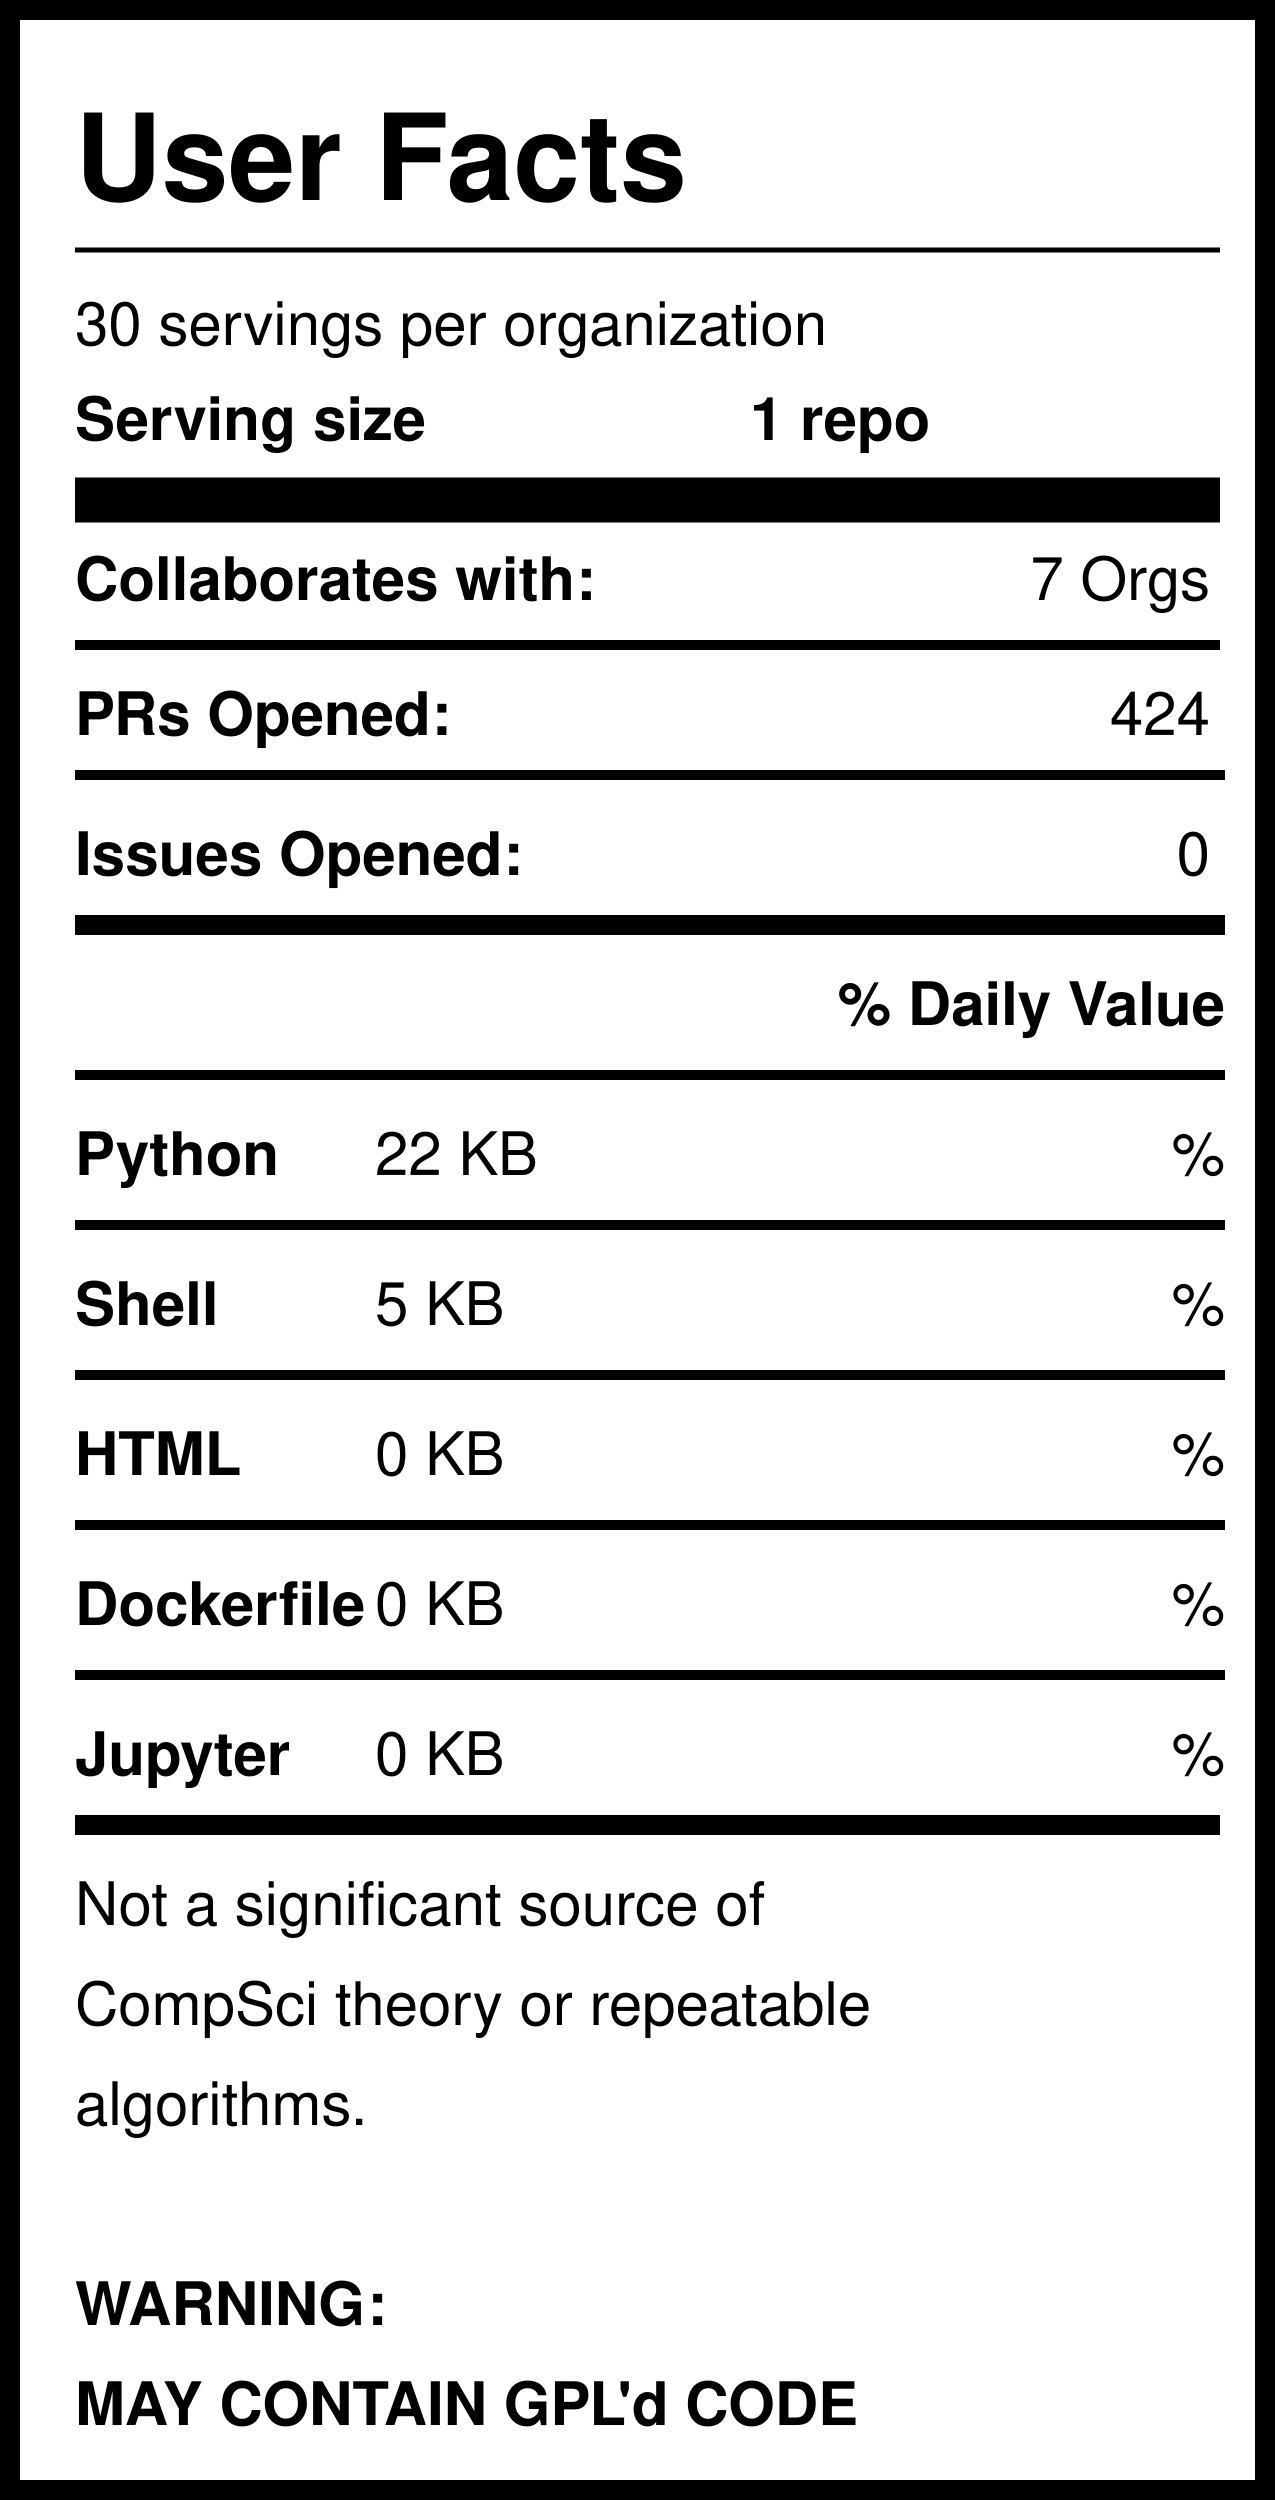
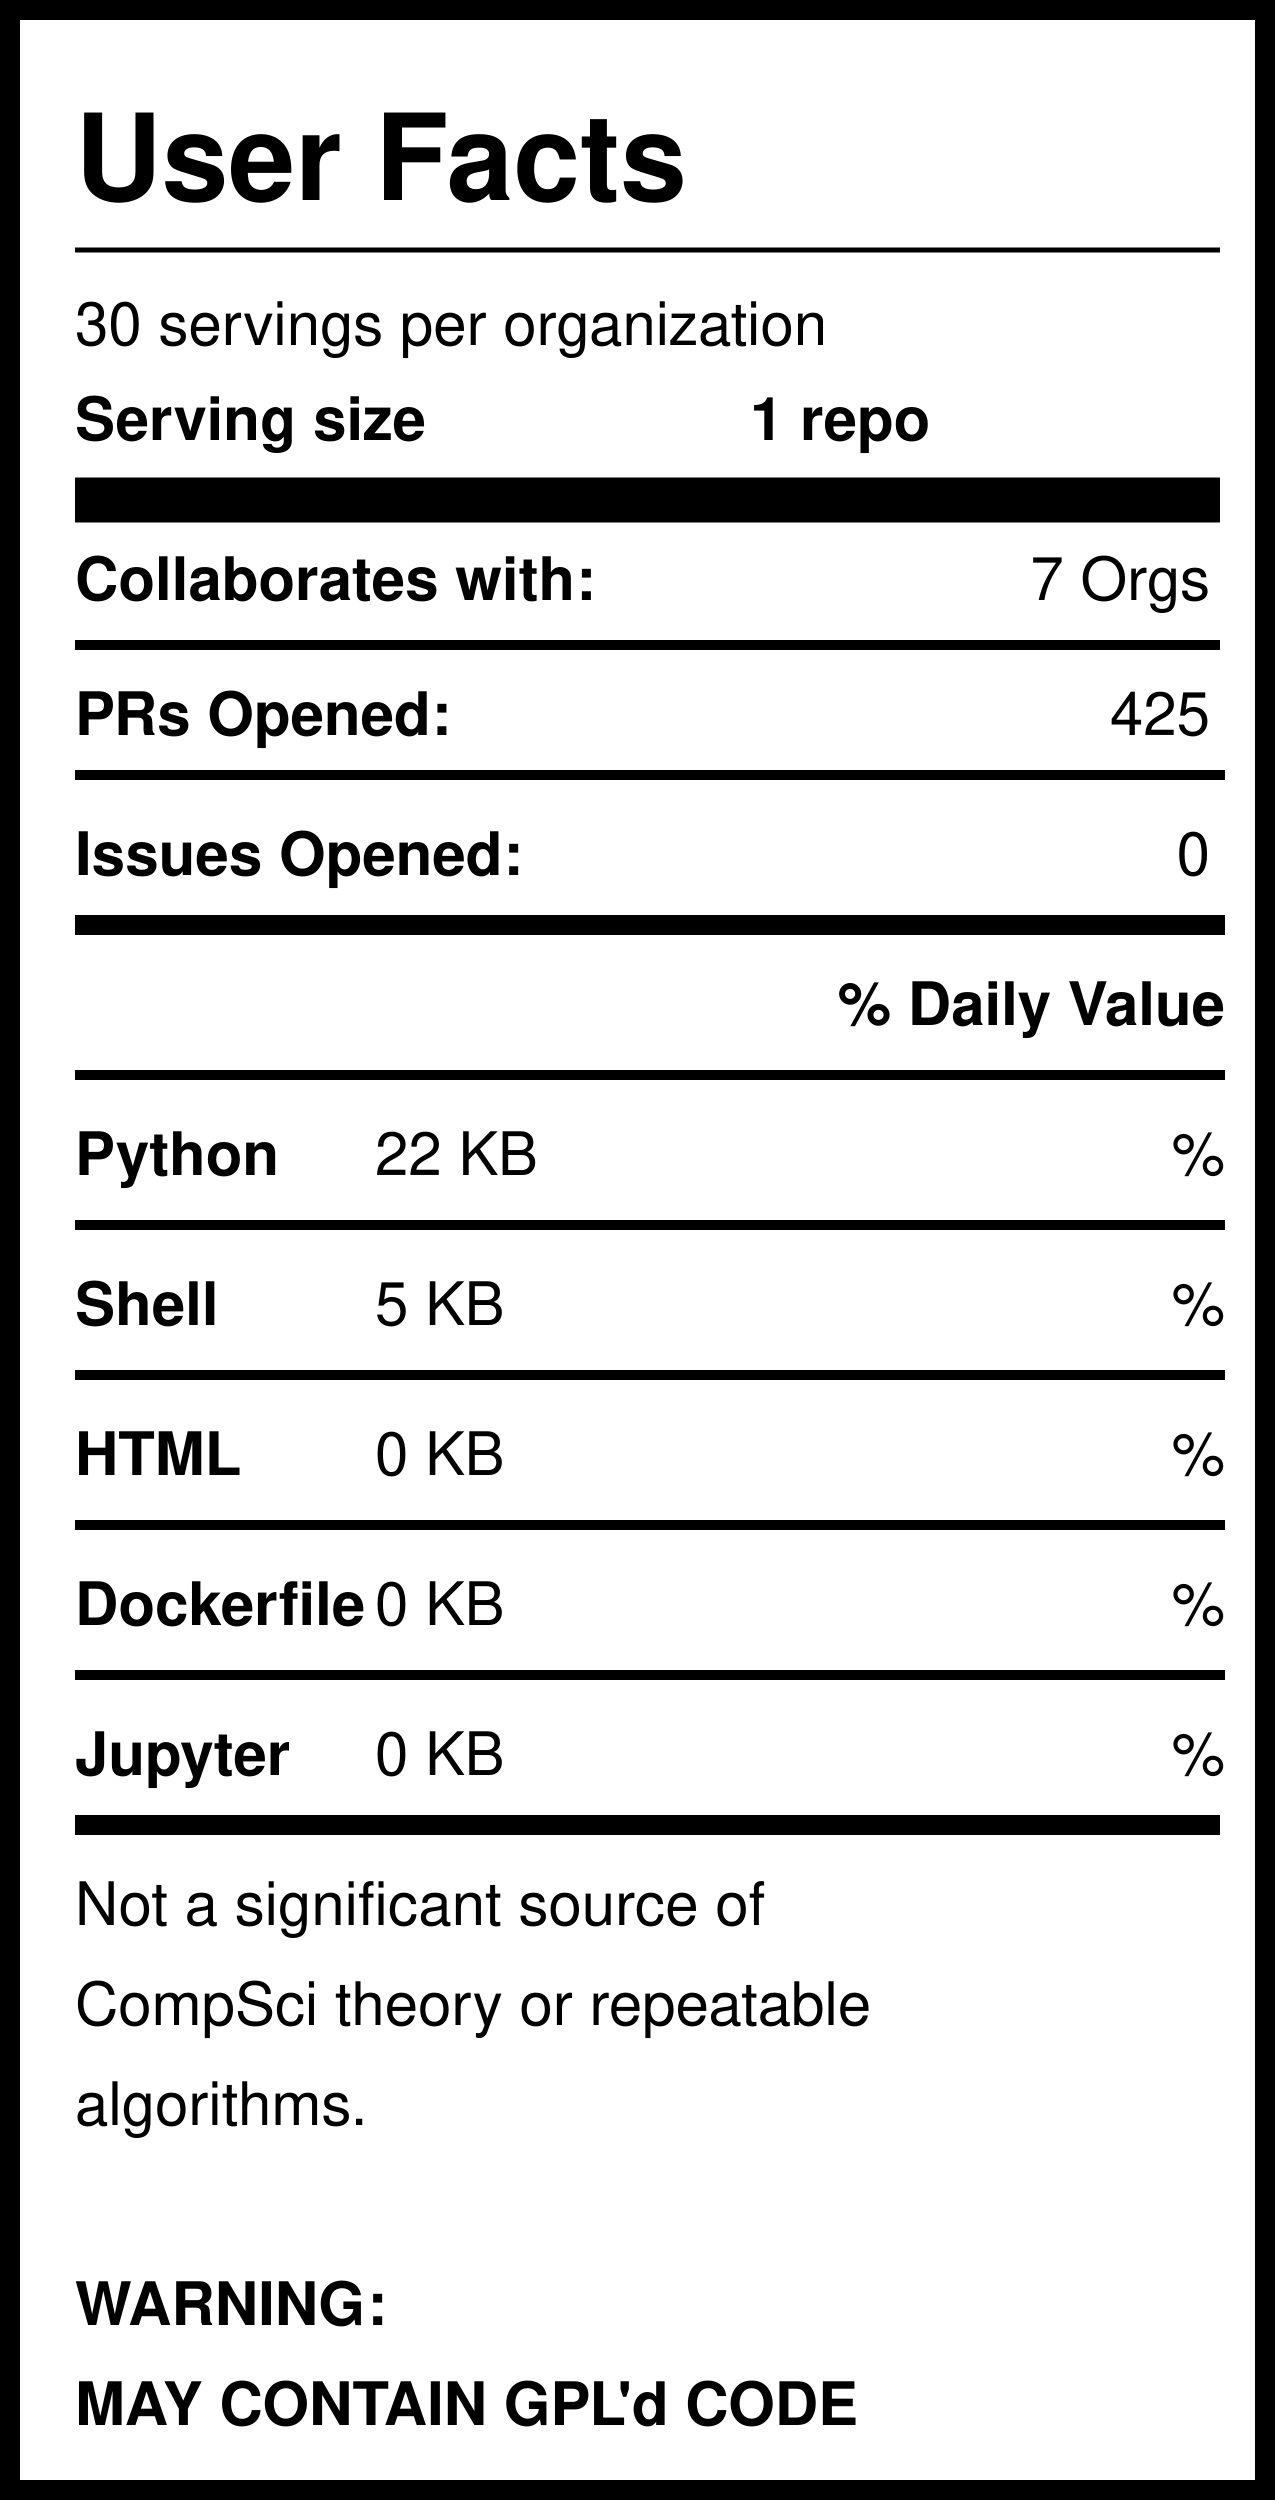
<svg xmlns="http://www.w3.org/2000/svg" version="1.1" width="255" height="500" style="background: white">
  <svg width="255" height="500">
    <rect width="255" height="500" style="fill:rgb(255,255,255);stroke-width:8;stroke:rgb(0,0,0)" />
    <text x="15" y="40" font-family="Helvetica" font-weight="bold" font-size="2em">User Facts</text>
    <line x1="15" y1="50" x2="244" y2="50" style="stroke:rgb(0,0,0);stroke-width:1" />
    <text x="15" y="69" font-family="Helvetica" lengthAdjust="spacingAndGlyphs">30 servings per organization</text>
    <text x="15" y="88" font-family="Helvetica" font-weight="bold" lengthAdjust="spacingAndGlyphs">Serving size</text>
    <text x="150" y="88" font-family="Helvetica" font-weight="bold" lengthAdjust="spacingAndGlyphs">1 repo</text>
    <line x1="15" y1="100" x2="244" y2="100" style="stroke:rgb(0,0,0);stroke-width:9" />
    <text x="15" y="120" font-family="Helvetica" font-weight="bold" lengthAdjust="spacingAndGlyphs">Collaborates with:</text>
    <text x="242" y="120" font-family="Helvetica" text-anchor="end" lengthAdjust="spacingAndGlyphs">7 Orgs</text>
    <line x1="15" y1="129" x2="244" y2="129" style="stroke:rgb(0,0,0);stroke-width:2" />
    <text x="15" y="147" font-family="Helvetica" font-weight="bold" lengthAdjust="spacingAndGlyphs">PRs Opened:</text>
-     <text x="242" y="147" font-family="Helvetica" text-anchor="end" lengthAdjust="spacingAndGlyphs">424</text>
+     <text x="242" y="147" font-family="Helvetica" text-anchor="end" lengthAdjust="spacingAndGlyphs">425</text>
    <text x="15" y="175" font-family="Helvetica" font-weight="bold" lengthAdjust="spacingAndGlyphs">Issues Opened:</text>
    <text x="242" y="175" font-family="Helvetica" lengthAdjust="spacingAndGlyphs" text-anchor="end">0</text>
    <line x1="15" y1="185" x2="245" y2="185" style="stroke:rgb(0,0,0);stroke-width:4" />
    <line x1="15" y1="155" x2="245" y2="155" style="stroke:rgb(0,0,0);stroke-width:2" />
    <text x="245" y="205" font-family="Helvetica" font-weight="bold" text-anchor="end" lengthAdjust="spacingAndGlyphs">% Daily Value</text>
    <line x1="15" y1="215" x2="245" y2="215" style="stroke:rgb(0,0,0);stroke-width:2" />
    <text x="15" y="235" font-family="Helvetica" font-weight="bold" lengthAdjust="spacingAndGlyphs">Python</text>
    <text x="75" y="235" font-family="Helvetica" lengthAdjust="spacingAndGlyphs">22 KB</text>
    <text x="245" y="235" font-family="Helvetica" lengthAdjust="spacingAndGlyphs" text-anchor="end">%</text>
    <line x1="15" y1="245" x2="245" y2="245" style="stroke:rgb(0,0,0);stroke-width:2" />
    <text x="15" y="265" font-family="Helvetica" font-weight="bold" lengthAdjust="spacingAndGlyphs">Shell</text>
    <text x="75" y="265" font-family="Helvetica" lengthAdjust="spacingAndGlyphs">5 KB</text>
    <text x="245" y="265" font-family="Helvetica" lengthAdjust="spacingAndGlyphs" text-anchor="end">%</text>
    <line x1="15" y1="275" x2="245" y2="275" style="stroke:rgb(0,0,0);stroke-width:2" />
    <text x="15" y="295" font-family="Helvetica" font-weight="bold" lengthAdjust="spacingAndGlyphs">HTML</text>
    <text x="75" y="295" font-family="Helvetica" lengthAdjust="spacingAndGlyphs">0 KB</text>
    <text x="245" y="295" font-family="Helvetica" lengthAdjust="spacingAndGlyphs" text-anchor="end">%</text>
    <line x1="15" y1="305" x2="245" y2="305" style="stroke:rgb(0,0,0);stroke-width:2" />
    <text x="15" y="325" font-family="Helvetica" font-weight="bold" lengthAdjust="spacingAndGlyphs">Dockerfile</text>
    <text x="75" y="325" font-family="Helvetica" lengthAdjust="spacingAndGlyphs">0 KB</text>
    <text x="245" y="325" font-family="Helvetica" lengthAdjust="spacingAndGlyphs" text-anchor="end">%</text>
    <line x1="15" y1="335" x2="245" y2="335" style="stroke:rgb(0,0,0);stroke-width:2" />
    <text x="15" y="355" font-family="Helvetica" font-weight="bold" lengthAdjust="spacingAndGlyphs">Jupyter</text>
    <text x="75" y="355" font-family="Helvetica" lengthAdjust="spacingAndGlyphs">0 KB</text>
    <text x="245" y="355" font-family="Helvetica" lengthAdjust="spacingAndGlyphs" text-anchor="end">%</text>
    <line x1="15" y1="365" x2="244" y2="365" style="stroke:rgb(0,0,0);stroke-width:4" />
    <text id="Warning1" x="15" y="385" font-family="Helvetica" lengthAdjust="spacingAndGlyphs">Not a significant source of </text>
    <text id="Warning2" x="15" y="405" font-family="Helvetica" lengthAdjust="spacingAndGlyphs">CompSci theory or repeatable</text>
    <text id="Warning3" x="15" y="425" font-family="Helvetica" lengthAdjust="spacingAndGlyphs">algorithms. </text>
    <text id="GPL1" x="15" y="465" font-family="Helvetica" font-weight="bold" lengthAdjust="spacingAndGlyphs">WARNING:</text>
    <text id="GPL2" x="15" y="485" font-family="Helvetica" font-weight="bold" lengthAdjust="spacingAndGlyphs">MAY CONTAIN GPL'd CODE</text>
  </svg>
</svg>
